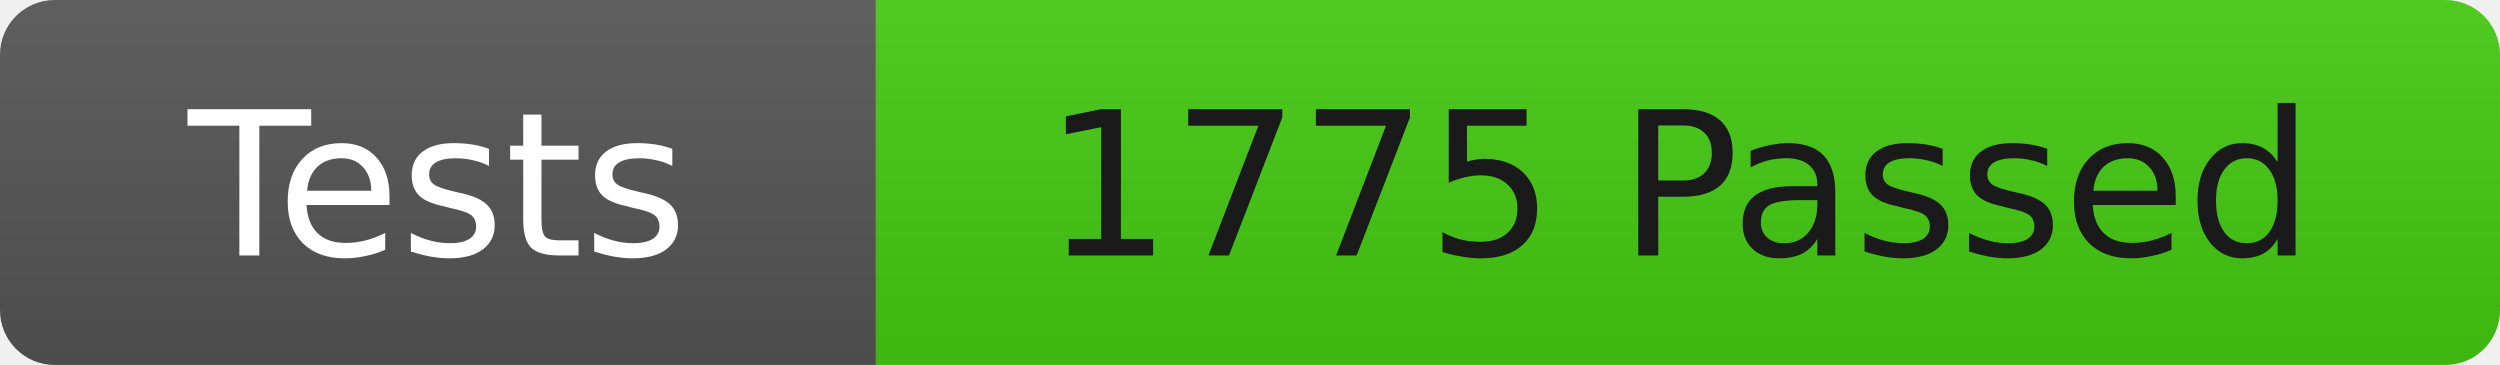
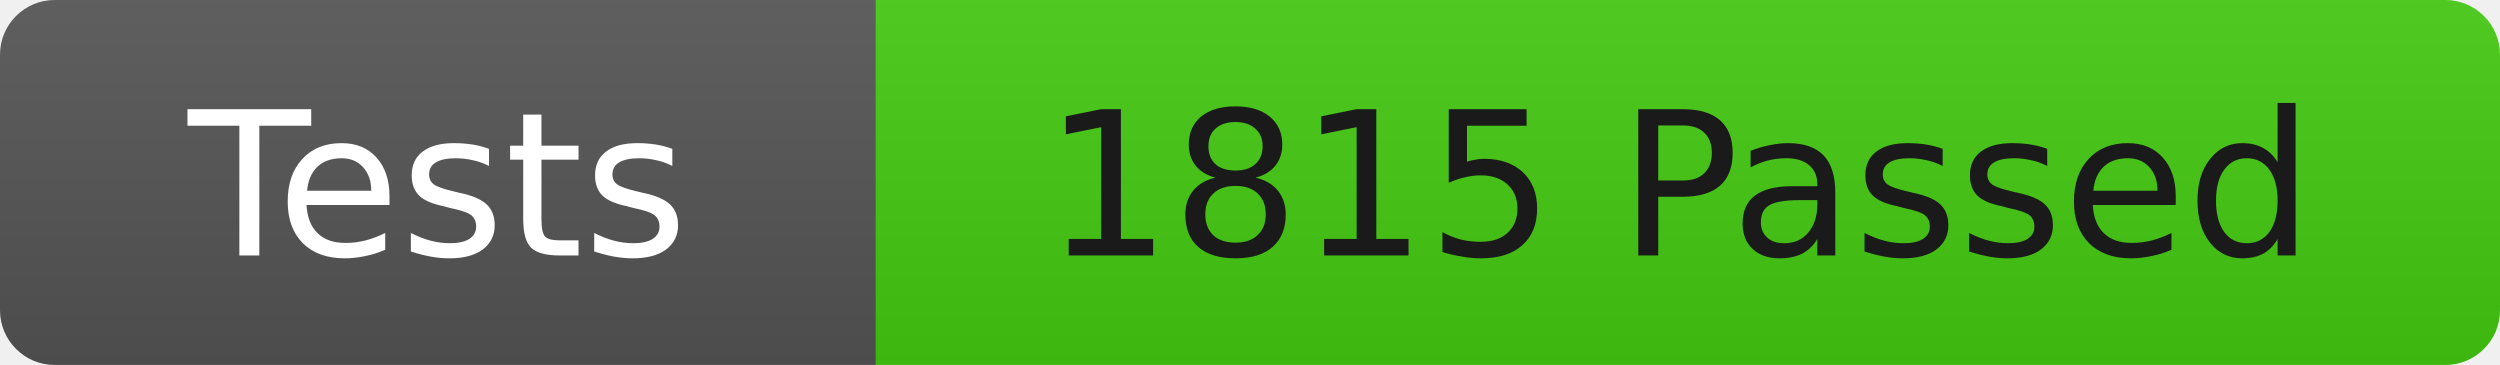
<svg xmlns="http://www.w3.org/2000/svg" width="137" height="20">
  <linearGradient id="b" x2="0" y2="100%">
    <stop offset="0" stop-color="#bbb" stop-opacity=".1" />
    <stop offset="1" stop-opacity=".1" />
  </linearGradient>
  <clipPath id="r">
    <rect width="137" height="20" rx="3" fill="#fff" />
  </clipPath>
  <g clip-path="url(#r)">
    <rect width="48" height="20" fill="#555" />
    <rect x="48" width="89" height="20" fill="#4c1" />
    <rect width="137" height="20" fill="url(#b)" />
  </g>
  <g fill="#fff" font-family="DejaVu Sans,Verdana,Geneva,sans-serif" font-size="11">
    <text x="24" y="14" text-anchor="middle">Tests</text>
-     <text x="92" y="14" fill="#1a1a1a" text-anchor="middle">1775 Passed</text>
+     <text x="92" y="14" fill="#1a1a1a" text-anchor="middle">1815 Passed</text>
  </g>
</svg>
